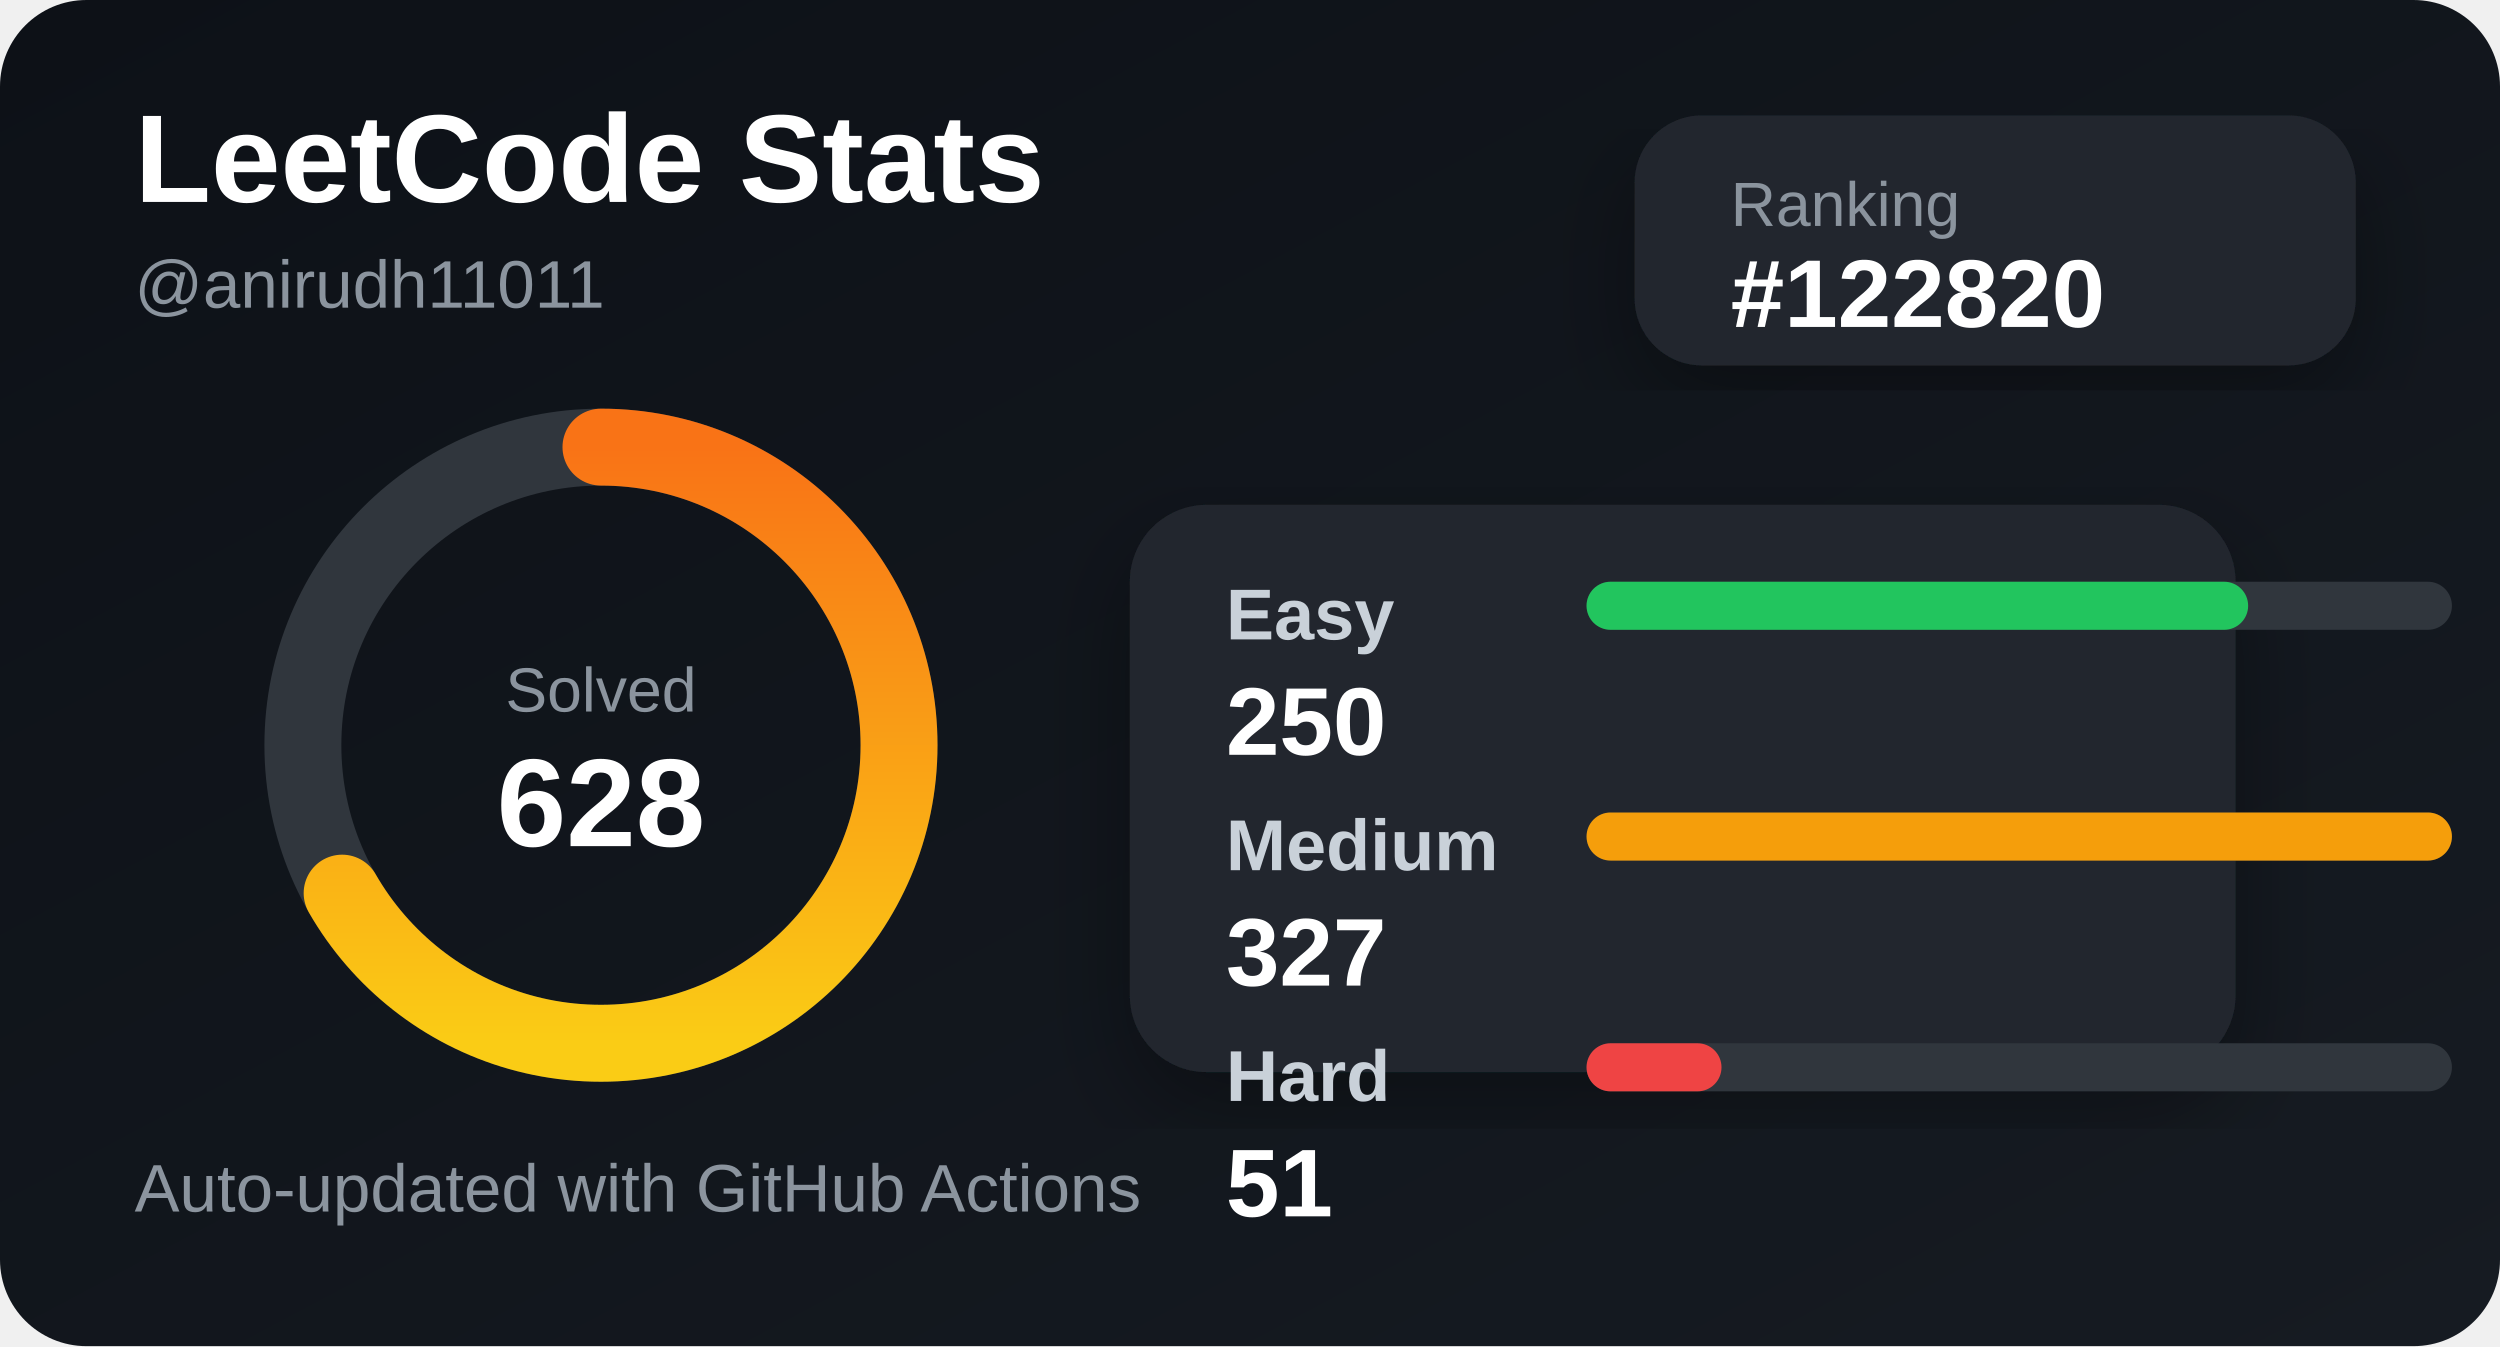
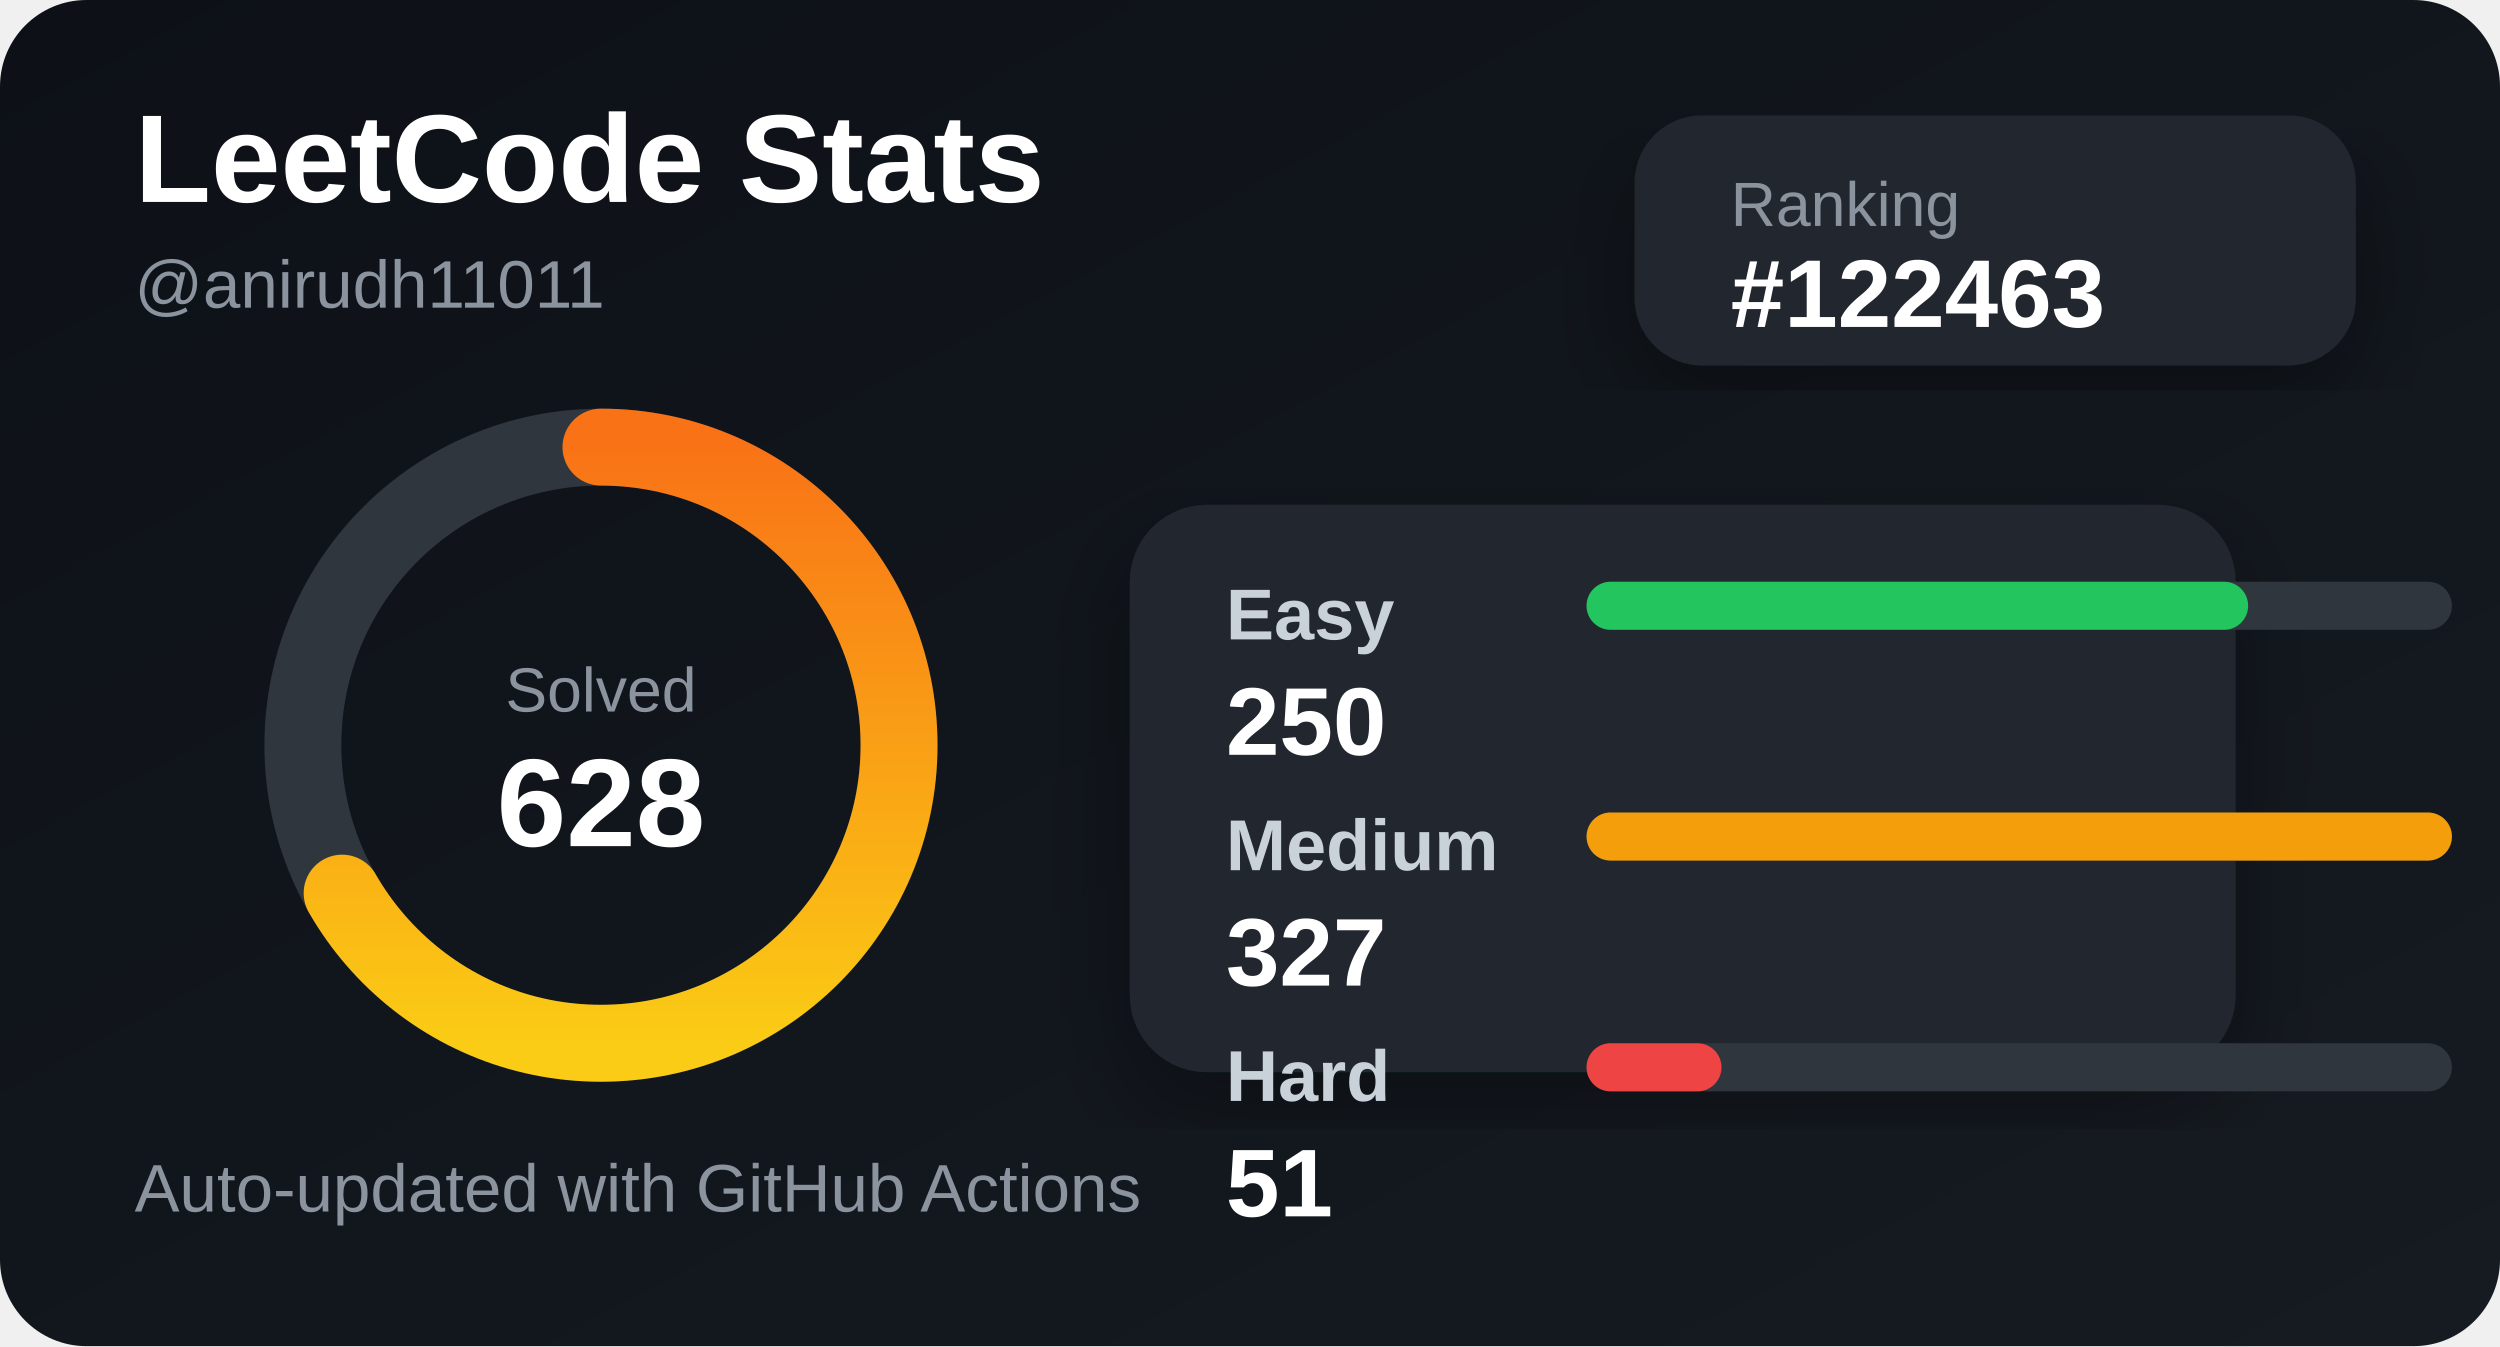
<svg xmlns="http://www.w3.org/2000/svg" width="520" height="280" viewBox="0 0 520 280">
  <defs>
    <linearGradient id="bg" x1="0" y1="0" x2="1" y2="1">
      <stop offset="0%" stop-color="#0d1117" />
      <stop offset="100%" stop-color="#161b22" />
    </linearGradient>
    <linearGradient id="accent" x1="0" y1="0" x2="1" y2="0">
      <stop offset="0%" stop-color="#facc15" />
      <stop offset="100%" stop-color="#f97316" />
    </linearGradient>
    <filter id="shadow">
      <feDropShadow dx="0" dy="8" stdDeviation="10" flood-color="#000" flood-opacity="0.35" />
    </filter>
  </defs>
  <style>
    .title { fill: #ffffff; font: 700 26px Arial, sans-serif; }
    .subtitle { fill: #8b949e; font: 500 14px Arial, sans-serif; }
    .label { fill: #c9d1d9; font: 600 15px Arial, sans-serif; }
    .value { fill: #ffffff; font: 700 20px Arial, sans-serif; }
    .small { fill: #8b949e; font: 500 13px Arial, sans-serif; }
  </style>
  <rect width="520" height="280" rx="18" fill="url(#bg)" />
  <text x="28" y="42" class="title">LeetCode Stats</text>
  <text x="28" y="64" class="subtitle">@anirudh11011</text>
  <rect x="340" y="24" width="150" height="52" rx="14" fill="#21262d" filter="url(#shadow)" />
  <text x="360" y="47" class="small">Ranking</text>
-   <text x="360" y="68" class="value">#122820</text>
+   <text x="360" y="68" class="value">#122463</text>
  <circle cx="125" cy="155" r="62" fill="none" stroke="#30363d" stroke-width="16" />
  <circle cx="125" cy="155" r="62" fill="none" stroke="url(#accent)" stroke-width="16" stroke-linecap="round" stroke-dasharray="260 390" transform="rotate(-90 125 155)" />
  <text x="125" y="148" text-anchor="middle" class="small">Solved</text>
  <text x="125" y="176" text-anchor="middle" class="title">628</text>
  <rect x="235" y="105" width="230" height="118" rx="16" fill="#21262d" filter="url(#shadow)" />
  <text x="255" y="133" class="label">Easy</text>
  <rect x="330" y="121" width="180" height="10" rx="5" fill="#30363d" />
  <rect x="330" y="121" width="137.615" height="10" rx="5" fill="#22c55e" />
  <text x="255" y="157" class="value">250</text>
  <text x="255" y="181" class="label">Medium</text>
  <rect x="330" y="169" width="180" height="10" rx="5" fill="#30363d" />
  <rect x="330" y="169" width="180" height="10" rx="5" fill="#f59e0b" />
  <text x="255" y="205" class="value">327</text>
  <text x="255" y="229" class="label">Hard</text>
  <rect x="330" y="217" width="180" height="10" rx="5" fill="#30363d" />
  <rect x="330" y="217" width="28.073" height="10" rx="5" fill="#ef4444" />
  <text x="255" y="253" class="value">51</text>
  <text x="28" y="252" class="subtitle">Auto-updated with GitHub Actions</text>
</svg>
